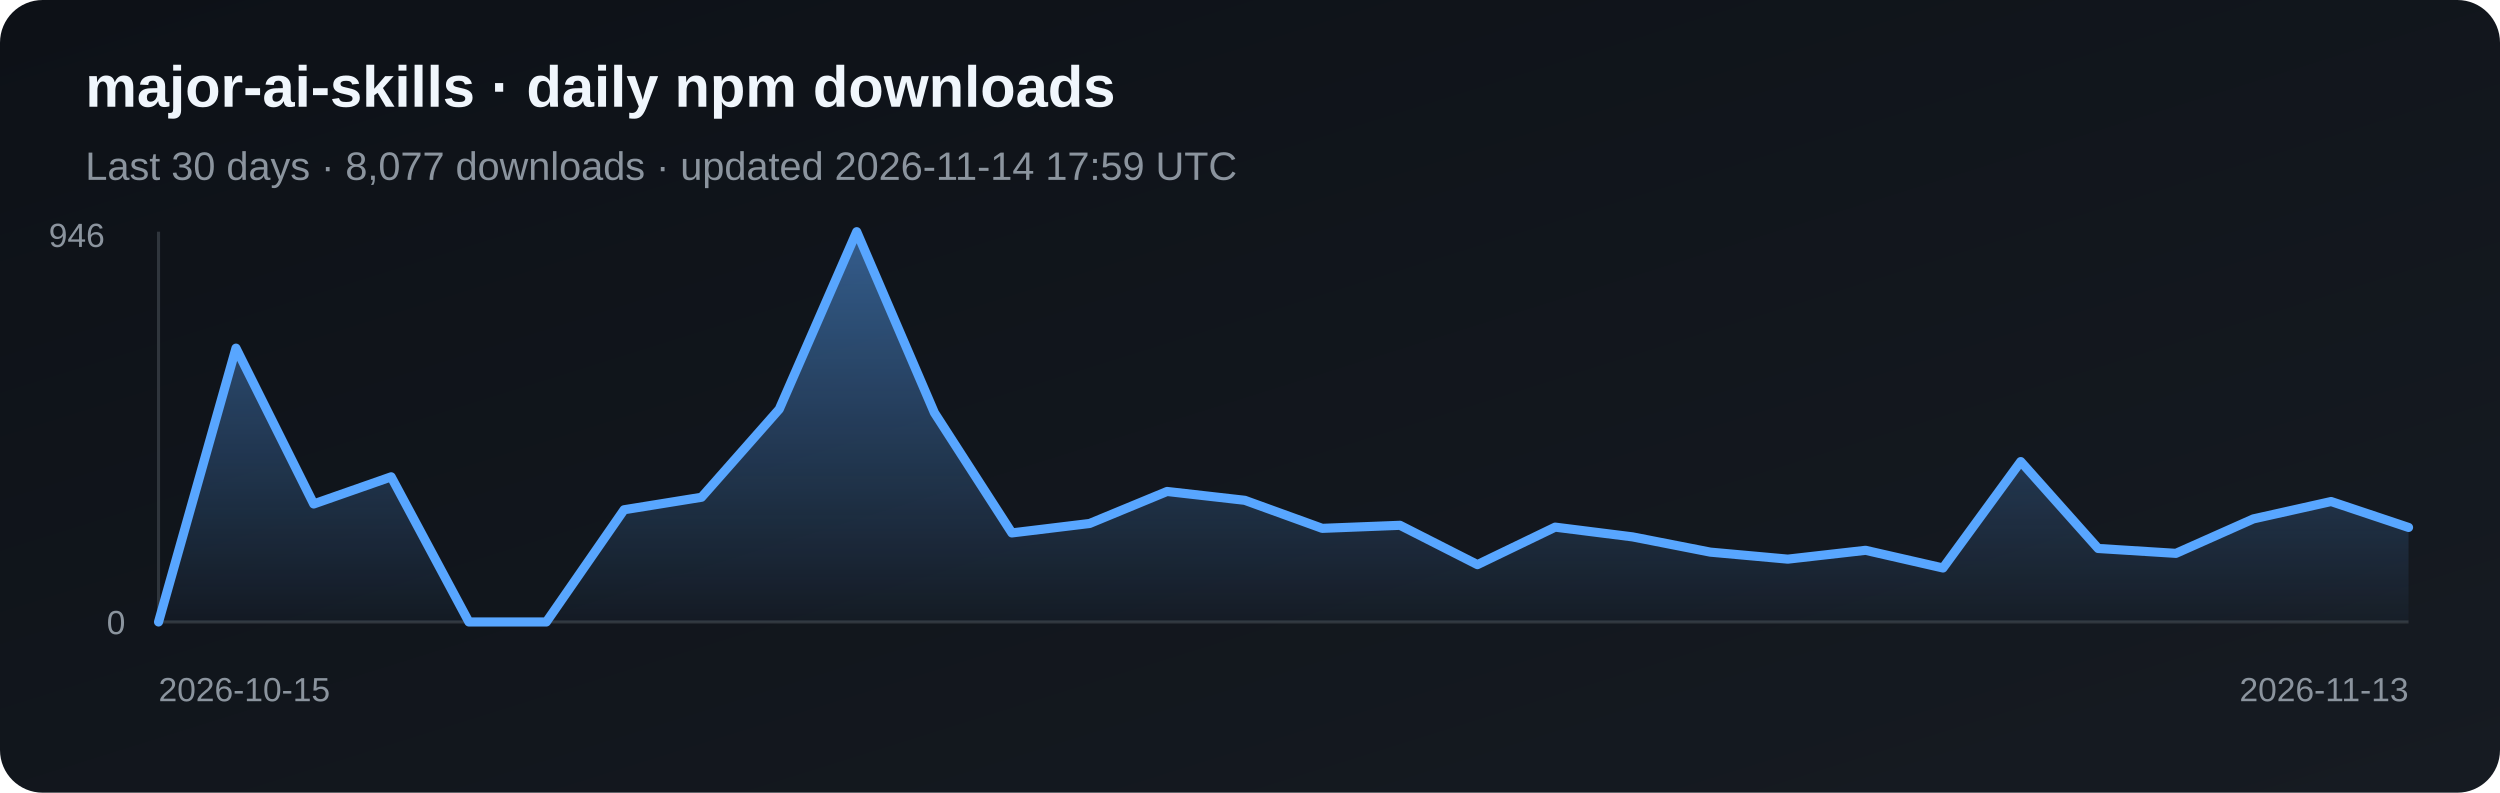
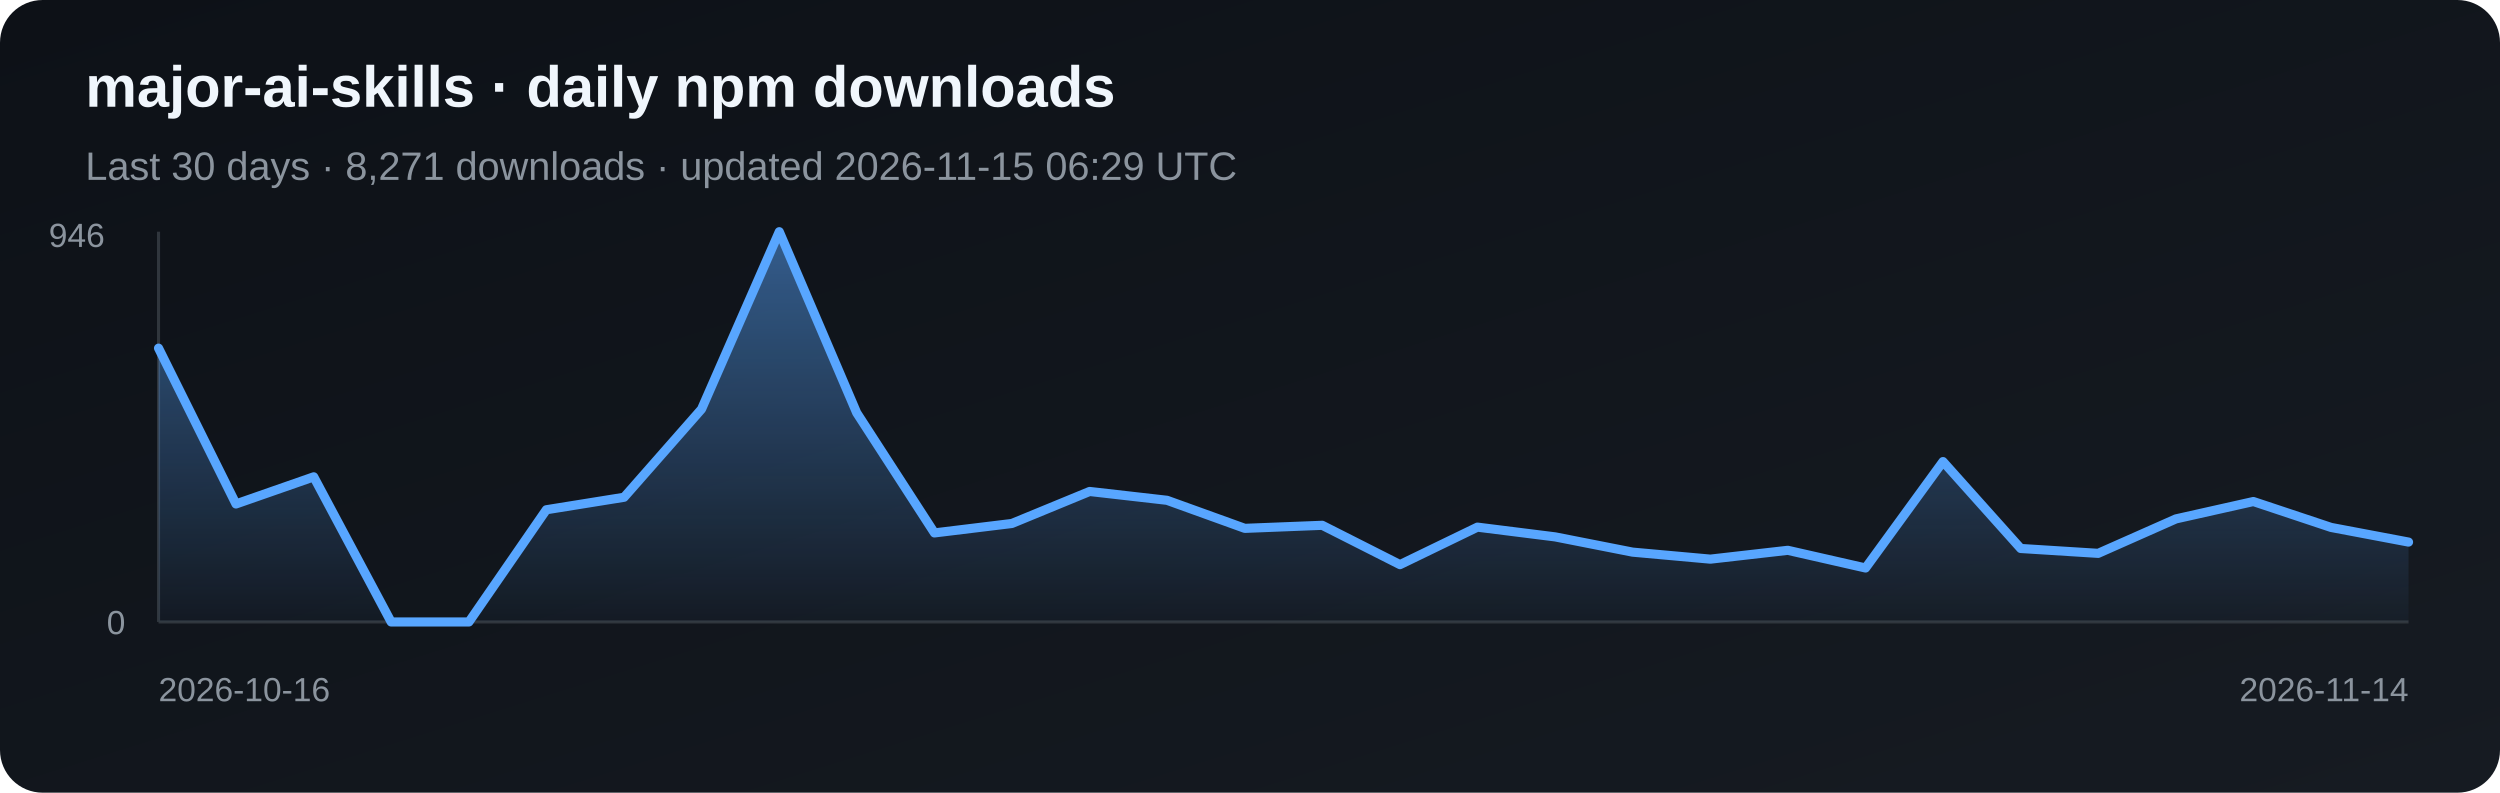
<svg xmlns="http://www.w3.org/2000/svg" width="820" height="260" viewBox="0 0 820 260" role="img" aria-label="Daily npm downloads for major-ai-skills">
  <defs>
    <linearGradient id="bg" x1="0" y1="0" x2="1" y2="1">
      <stop stop-color="#0d1117" />
      <stop offset="1" stop-color="#161b22" />
    </linearGradient>
    <linearGradient id="fill-npm" x1="0" y1="0" x2="0" y2="1">
      <stop stop-color="#58a6ff" stop-opacity=".5" />
      <stop offset="1" stop-color="#58a6ff" stop-opacity=".03" />
    </linearGradient>
  </defs>
  <rect width="820" height="260" rx="14" fill="url(#bg)" />
  <text x="28" y="35" fill="#f0f6fc" font-family="Arial, sans-serif" font-size="19" font-weight="700">major-ai-skills · daily npm downloads</text>
-   <text x="28" y="59" fill="#8b949e" font-family="Arial, sans-serif" font-size="13">Last 30 days · 8,077 downloads · updated 2026-11-14 17:59 UTC</text>
+   <text x="28" y="59" fill="#8b949e" font-family="Arial, sans-serif" font-size="13">Last 30 days · 8,271 downloads · updated 2026-11-15 06:29 UTC</text>
  <line x1="52" y1="76" x2="52" y2="204" stroke="#30363d" />
  <line x1="52" y1="204" x2="790" y2="204" stroke="#30363d" />
-   <polygon points="52,204 52.0,204.0 77.4,114.2 102.9,165.3 128.3,156.4 153.8,204.0 179.2,204.0 204.7,167.2 230.1,163.1 255.6,134.2 281.0,76.0 306.5,135.4 331.9,174.8 357.4,171.7 382.8,161.2 408.3,164.1 433.7,173.3 459.2,172.3 484.6,185.2 510.1,172.9 535.5,176.1 561.0,181.1 586.4,183.4 611.9,180.5 637.3,186.3 662.8,151.4 688.2,179.9 713.7,181.5 739.1,170.2 764.6,164.5 790.0,173.0 790,204" fill="url(#fill-npm)" />
-   <polyline points="52.0,204.0 77.4,114.2 102.9,165.3 128.3,156.4 153.8,204.0 179.2,204.0 204.7,167.2 230.1,163.1 255.6,134.2 281.0,76.0 306.5,135.4 331.9,174.8 357.4,171.7 382.8,161.2 408.3,164.1 433.7,173.3 459.2,172.3 484.6,185.2 510.1,172.9 535.5,176.1 561.0,181.1 586.4,183.4 611.9,180.5 637.3,186.3 662.8,151.4 688.2,179.9 713.7,181.5 739.1,170.2 764.6,164.5 790.0,173.0" fill="none" stroke="#58a6ff" stroke-width="3" stroke-linejoin="round" stroke-linecap="round" />
+   <polygon points="52,204 52.0,114.2 77.4,165.3 102.9,156.4 128.3,204.0 153.8,204.0 179.2,167.2 204.7,163.1 230.1,134.2 255.6,76.0 281.0,135.4 306.5,174.8 331.9,171.7 357.4,161.2 382.8,164.1 408.3,173.3 433.7,172.3 459.2,185.2 484.6,172.9 510.1,176.1 535.5,181.1 561.0,183.4 586.4,180.5 611.9,186.3 637.3,151.4 662.8,179.9 688.2,181.5 713.7,170.2 739.1,164.5 764.6,173.0 790.0,177.8 790,204" fill="url(#fill-npm)" />
+   <polyline points="52.0,114.2 77.4,165.3 102.9,156.4 128.3,204.0 153.8,204.0 179.2,167.2 204.7,163.1 230.1,134.2 255.6,76.0 281.0,135.4 306.5,174.8 331.9,171.7 357.4,161.2 382.8,164.1 408.3,173.3 433.7,172.3 459.2,185.2 484.6,172.9 510.1,176.1 535.5,181.1 561.0,183.4 586.4,180.5 611.9,186.3 637.3,151.4 662.8,179.9 688.2,181.5 713.7,170.2 739.1,164.5 764.6,173.0 790.0,177.8" fill="none" stroke="#58a6ff" stroke-width="3" stroke-linejoin="round" stroke-linecap="round" />
  <text x="16" y="81" fill="#8b949e" font-family="Arial, sans-serif" font-size="11">946</text>
  <text x="35" y="208" fill="#8b949e" font-family="Arial, sans-serif" font-size="11">0</text>
-   <text x="52" y="230" fill="#8b949e" font-family="Arial, sans-serif" font-size="11">2026-10-15</text>
-   <text x="790" y="230" fill="#8b949e" text-anchor="end" font-family="Arial, sans-serif" font-size="11">2026-11-13</text>
+   <text x="52" y="230" fill="#8b949e" font-family="Arial, sans-serif" font-size="11">2026-10-16</text>
+   <text x="790" y="230" fill="#8b949e" text-anchor="end" font-family="Arial, sans-serif" font-size="11">2026-11-14</text>
</svg>
